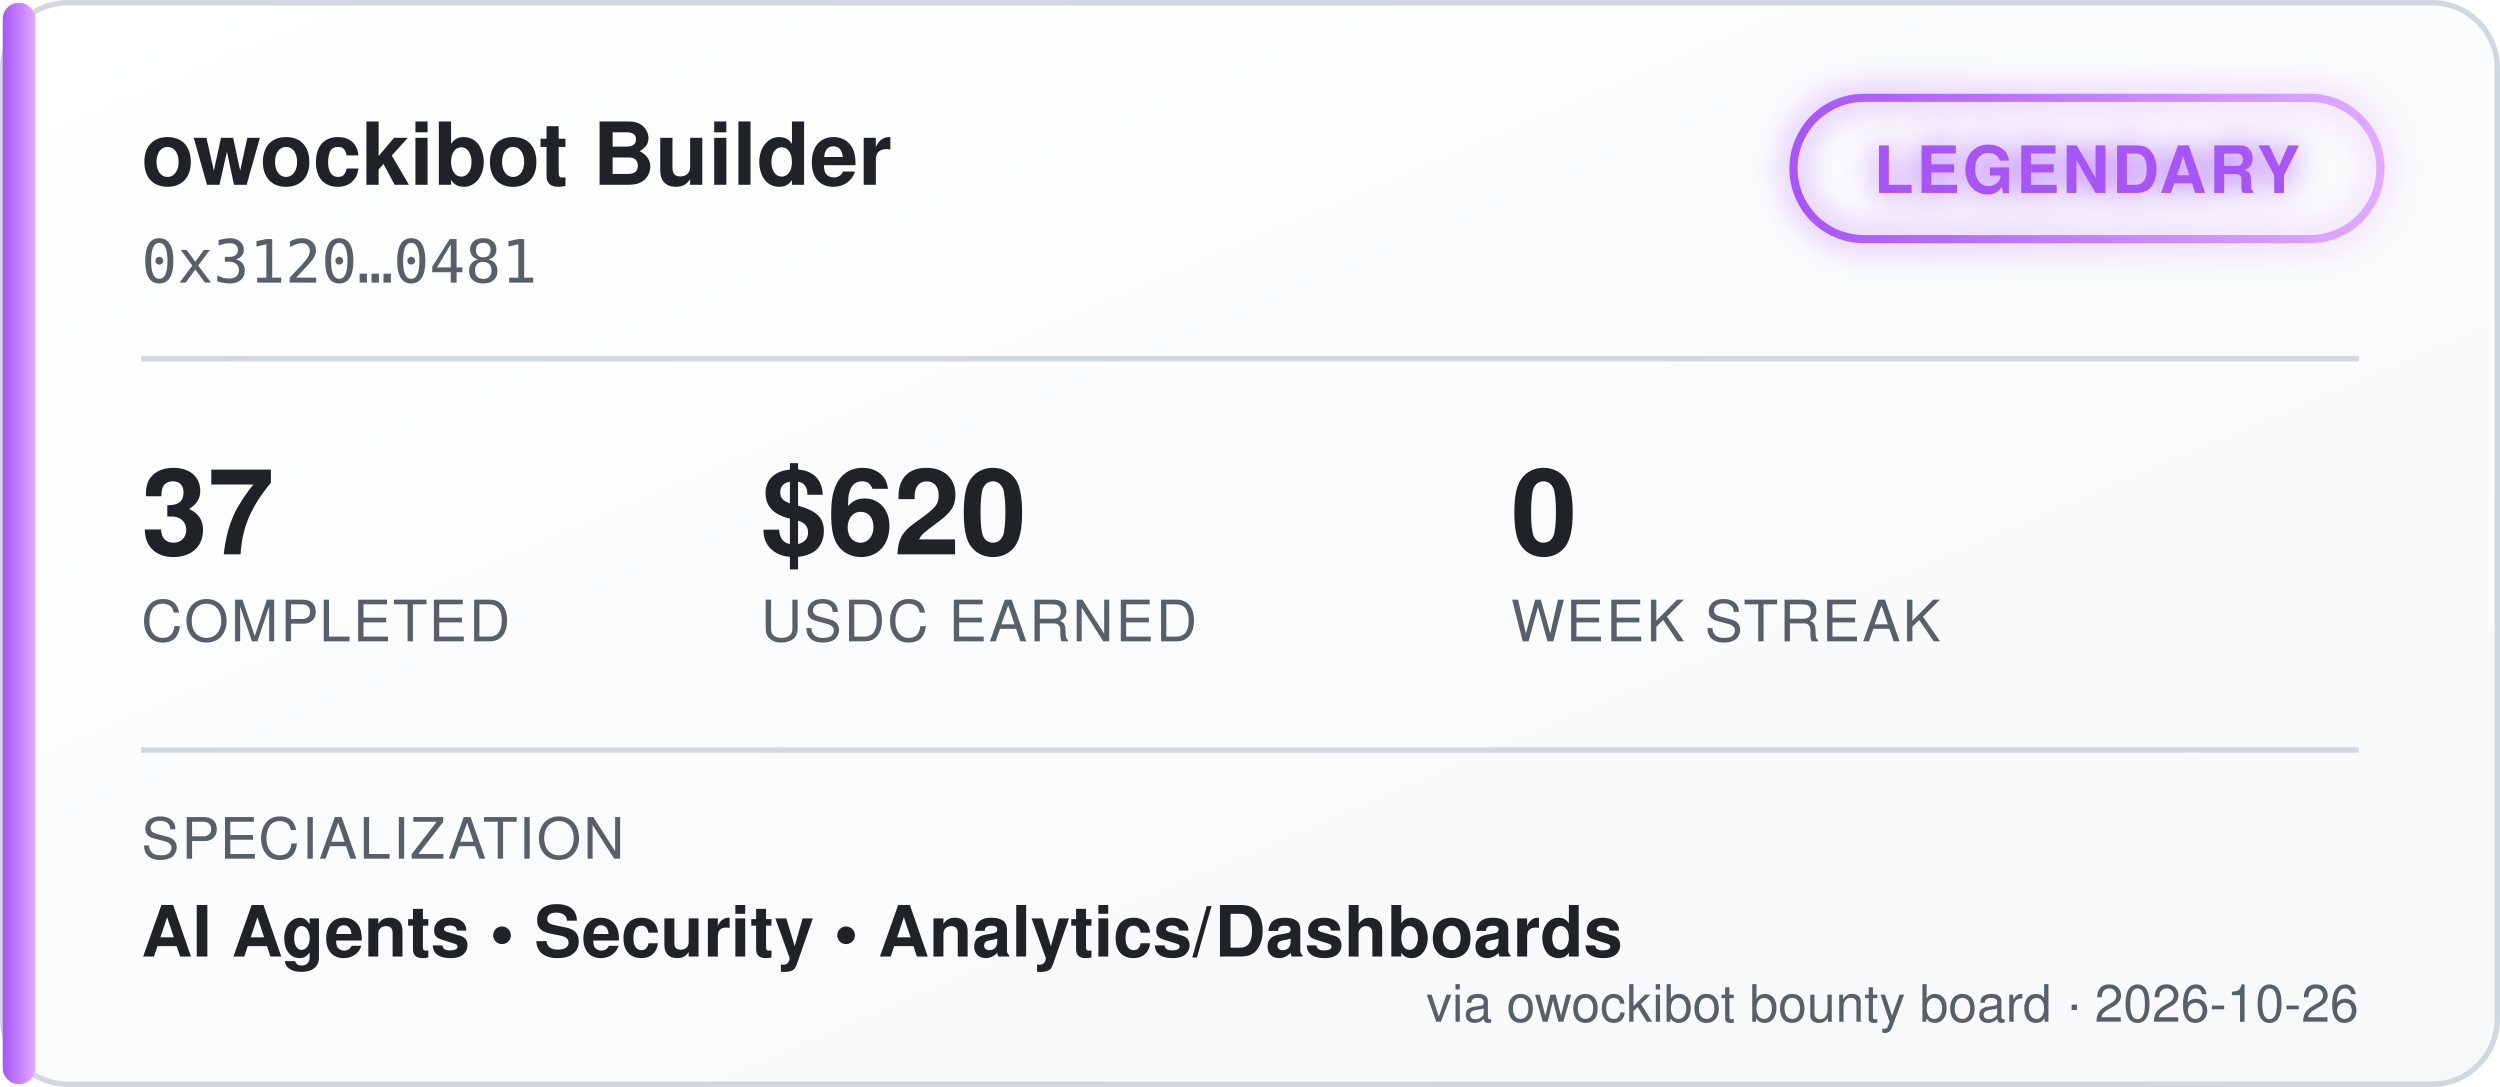
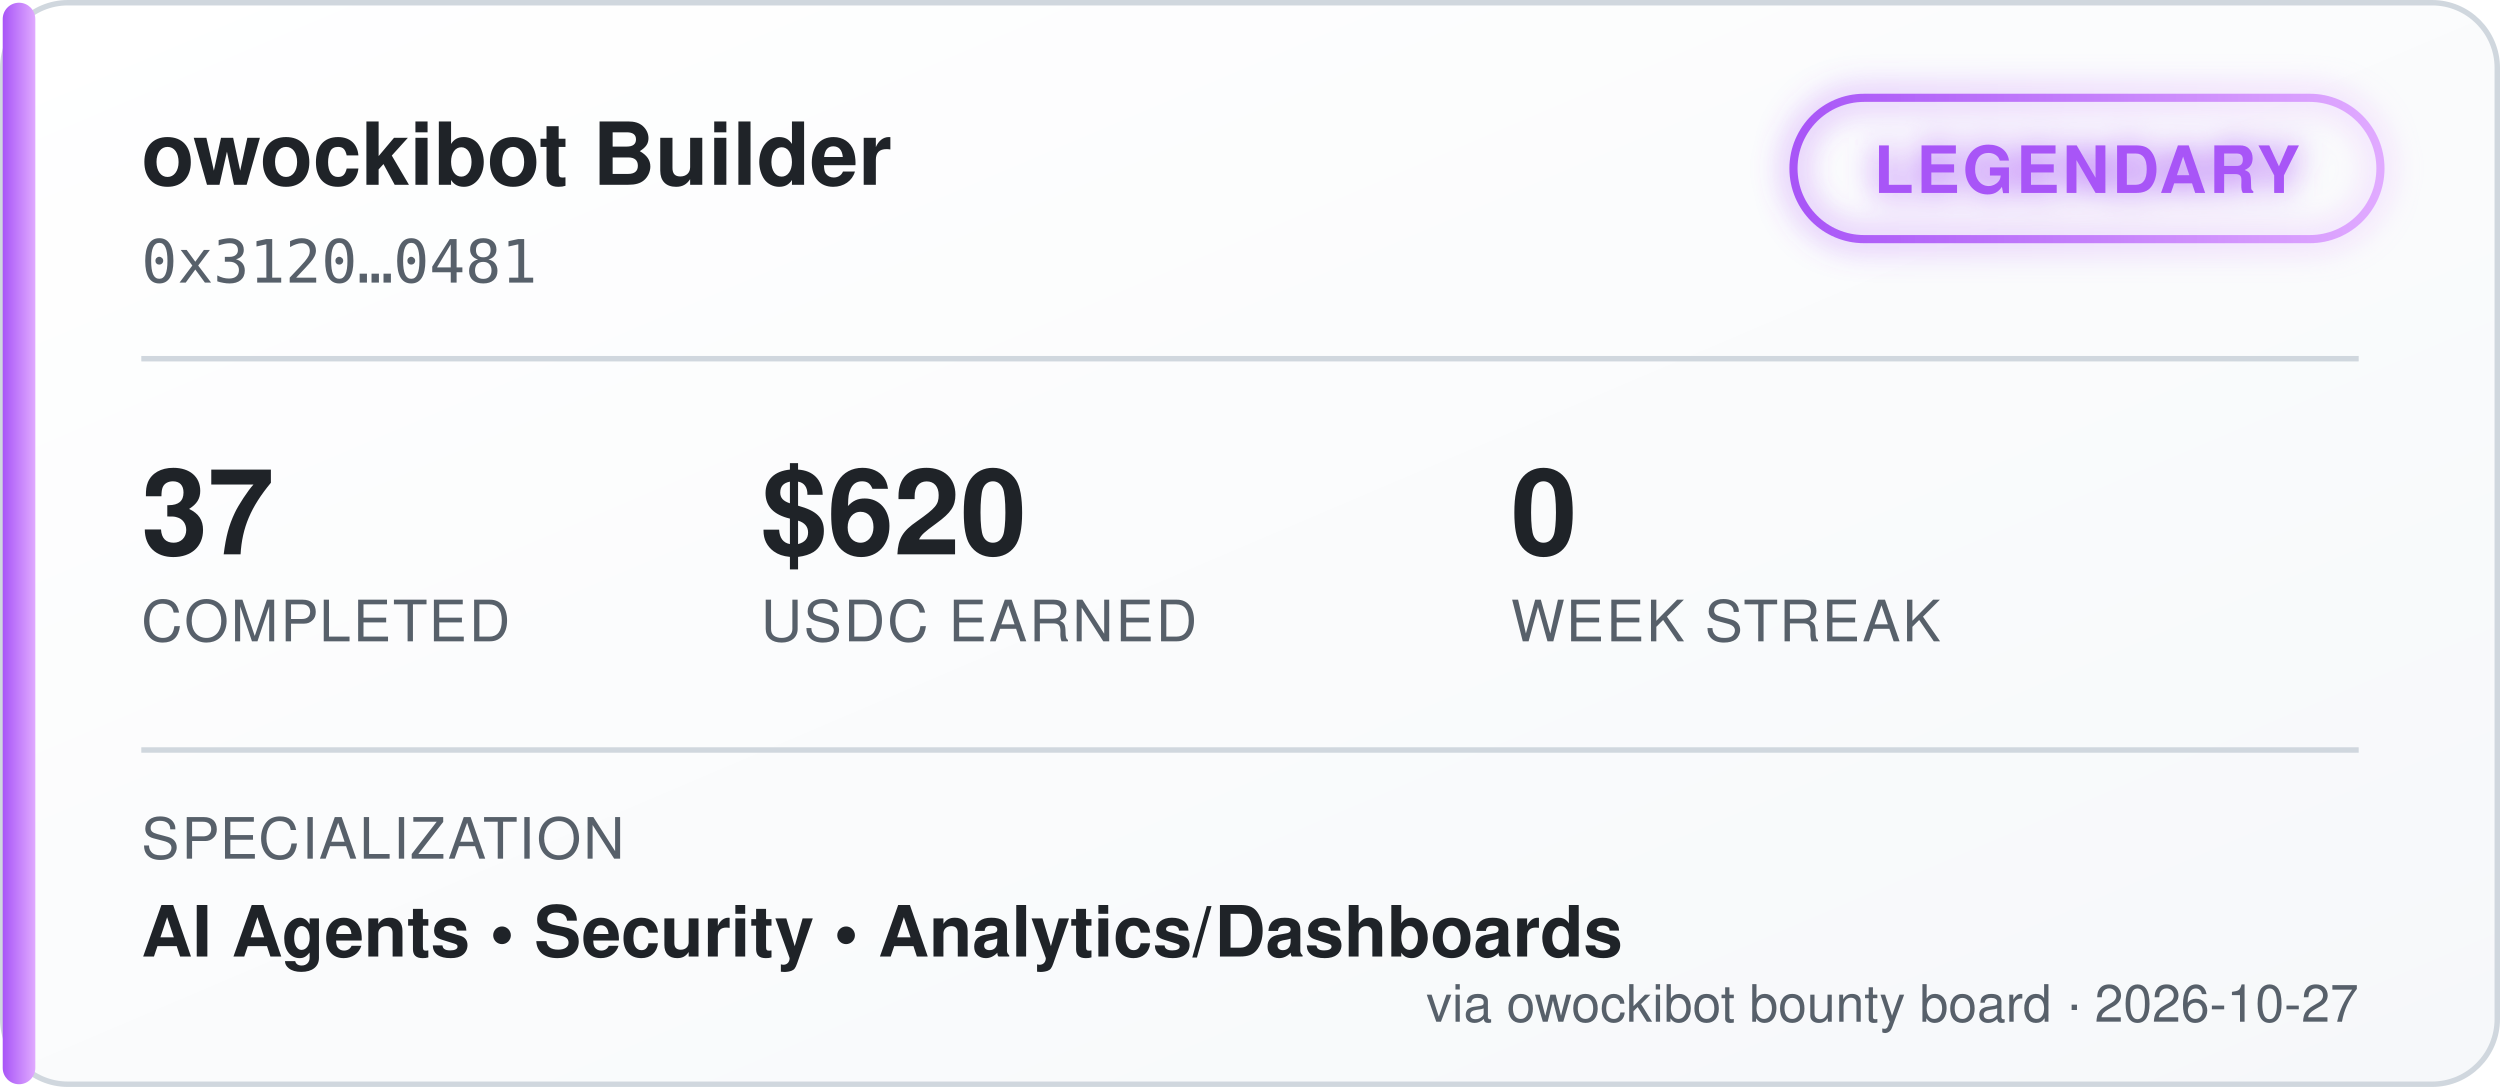
<svg xmlns="http://www.w3.org/2000/svg" width="460" height="200" viewBox="0 0 460 200" font-family="'Segoe UI', Helvetica, Arial, sans-serif">
  <defs>
    <linearGradient id="bgGrad" x1="0" y1="0" x2="1" y2="1">
      <stop offset="0%" stop-color="#ffffff" />
      <stop offset="100%" stop-color="#f6f8fa" />
    </linearGradient>
    <linearGradient id="tierGrad" x1="0" y1="0" x2="1" y2="0">
      <stop offset="0%" stop-color="#a855f7" />
      <stop offset="100%" stop-color="#e0aaff" />
    </linearGradient>
    <filter id="glow" x="-50%" y="-50%" width="200%" height="200%">
      <feGaussianBlur stdDeviation="3" result="blur" />
      <feMerge>
        <feMergeNode in="blur" />
        <feMergeNode in="SourceGraphic" />
      </feMerge>
    </filter>
  </defs>
  <rect x="0.5" y="0.5" width="459" height="199" rx="12" fill="url(#bgGrad)" stroke="#d0d7de" />
  <rect x="0.5" y="0.5" width="6" height="199" rx="3" fill="url(#tierGrad)" />
  <text x="26" y="34" fill="#1f2328" font-size="16" font-weight="700">owockibot Builder</text>
  <text x="26" y="52" fill="#57606a" font-size="11" font-family="monospace">0x3120…0481</text>
  <g transform="translate(330, 18)" filter="url(#glow)">
    <rect x="0" y="0" width="108" height="26" rx="13" fill="none" stroke="url(#tierGrad)" stroke-width="1.5" />
    <text x="54" y="17.5" fill="#a855f7" font-size="12" font-weight="700" text-anchor="middle" letter-spacing="0.5">LEGENDARY</text>
  </g>
  <line x1="26" y1="66" x2="434" y2="66" stroke="#d0d7de" stroke-width="1" />
  <g font-size="22" font-weight="700" fill="#1f2328">
    <text x="26" y="102">37</text>
    <text x="140" y="102">$620</text>
    <text x="278" y="102">0</text>
  </g>
  <g font-size="10.5" fill="#57606a" letter-spacing="0.4">
    <text x="26" y="118">COMPLETED</text>
    <text x="140" y="118">USDC EARNED</text>
    <text x="278" y="118">WEEK STREAK</text>
  </g>
  <line x1="26" y1="138" x2="434" y2="138" stroke="#d0d7de" stroke-width="1" />
  <text x="26" y="158" fill="#57606a" font-size="10.5" letter-spacing="0.4">SPECIALIZATION</text>
  <text x="26" y="176" fill="#1f2328" font-size="13" font-weight="600">AI Agents  •  Security  •  Analytics/Dashboards</text>
-   <text x="434" y="188" fill="#57606a" font-size="9.5" text-anchor="end">via owockibot bounty board · 2026-10-26</text>
+   <text x="434" y="188" fill="#57606a" font-size="9.5" text-anchor="end">via owockibot bounty board · 2026-10-27</text>
</svg>
